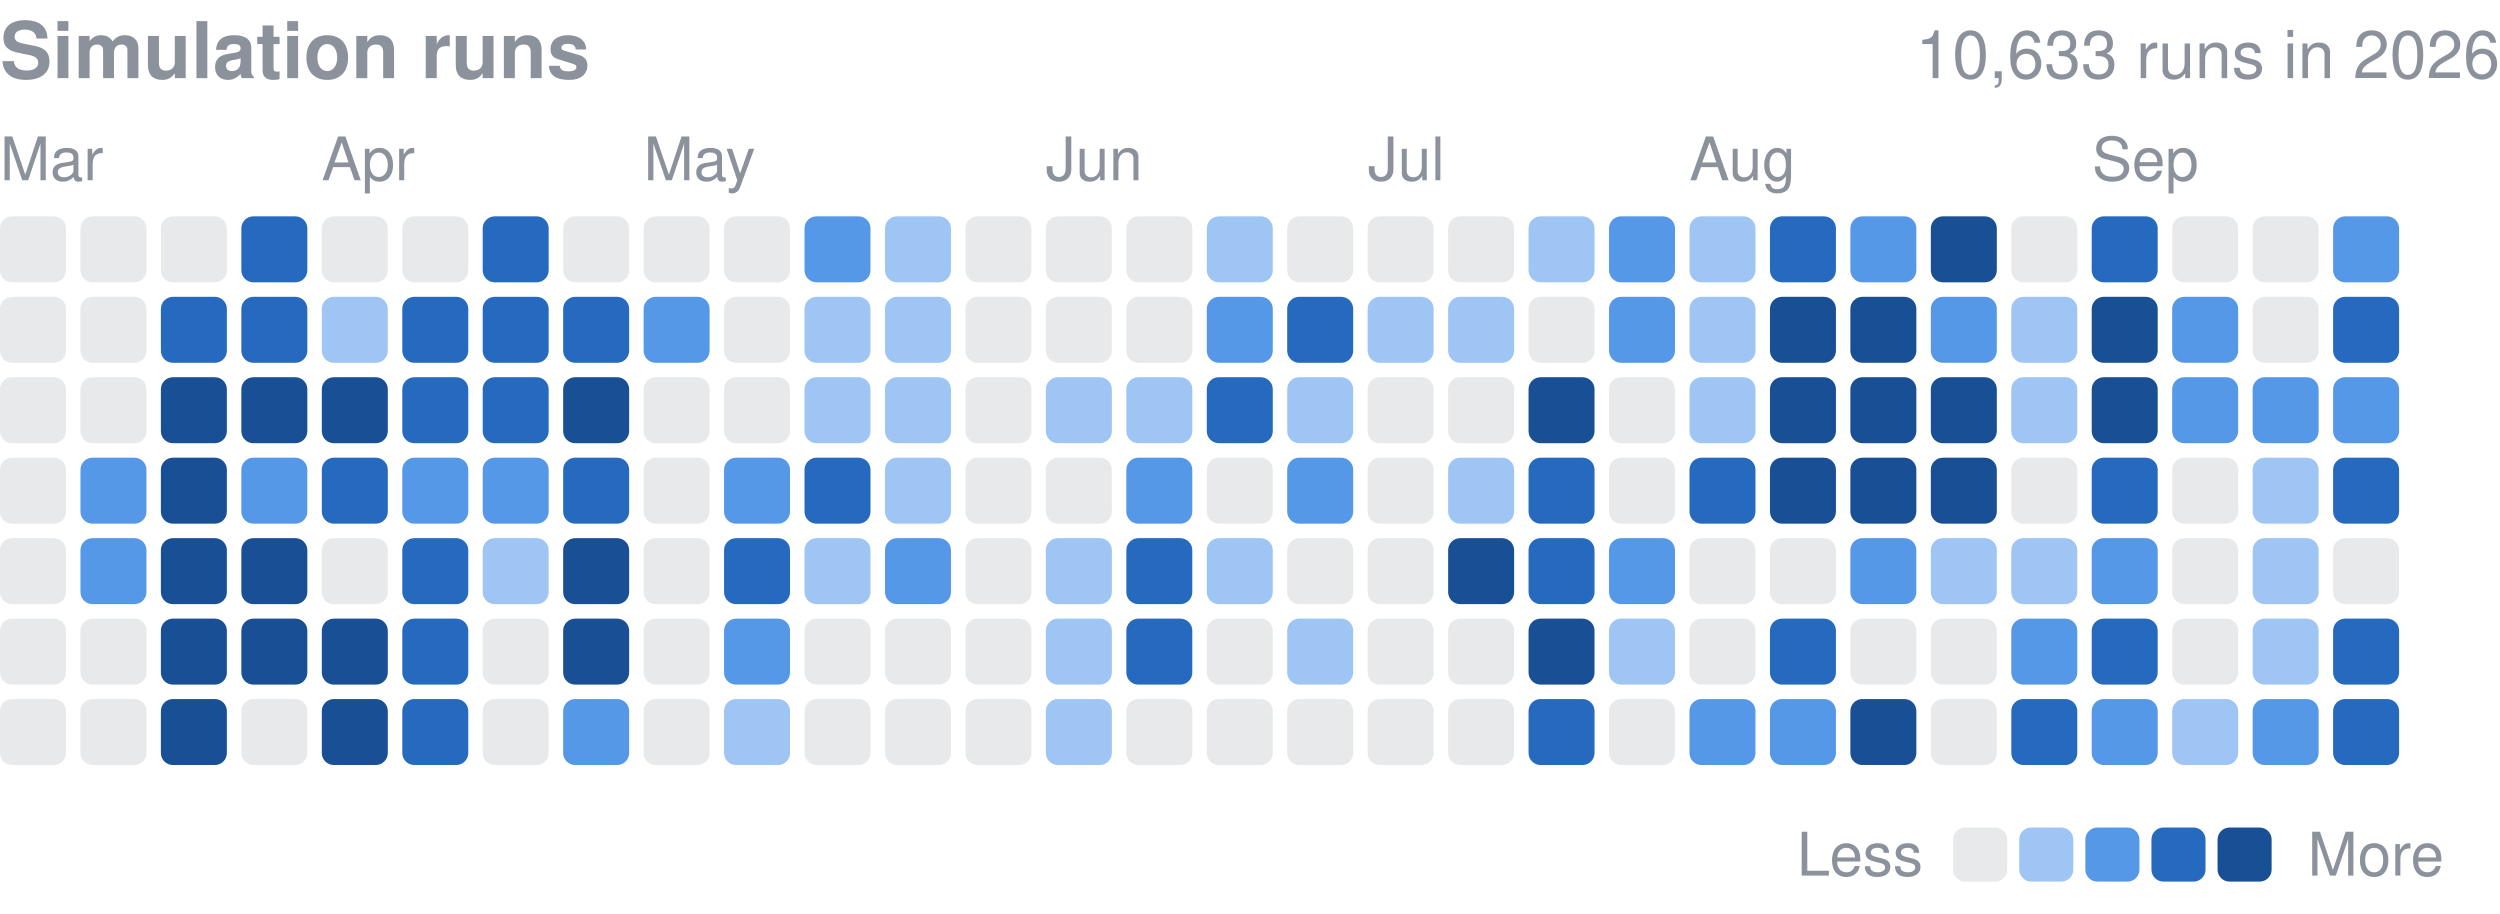
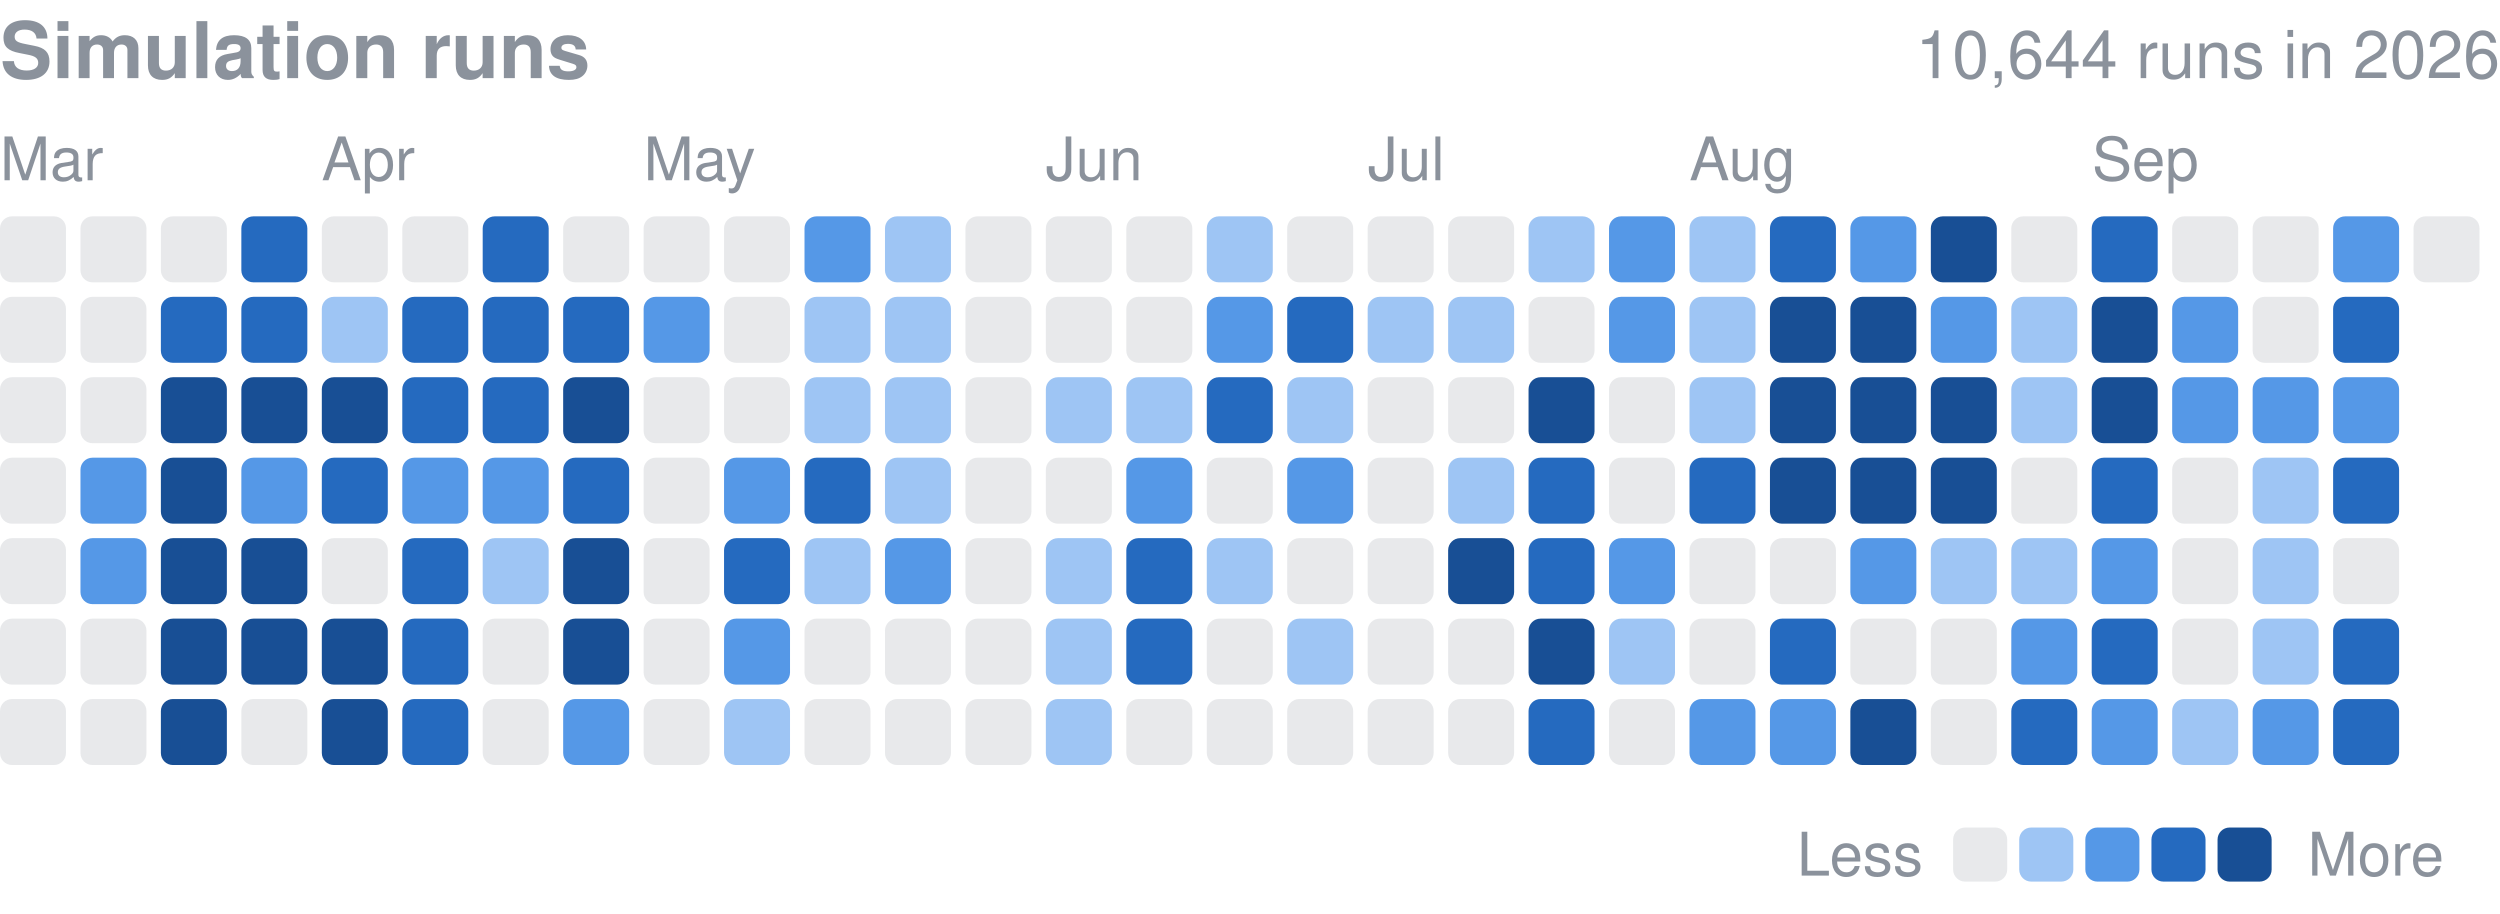
<svg xmlns="http://www.w3.org/2000/svg" width="416" height="152" viewBox="0 0 416 152" role="img" aria-label="Finished simulation runs per day in 2026">
  <style>text{font-family:-apple-system,BlinkMacSystemFont,"Segoe UI",Helvetica,Arial,sans-serif}</style>
  <text x="0" y="13" font-size="13" font-weight="600" fill="#8b929c">Simulation runs</text>
-   <text x="416" y="13" font-size="11" fill="#8b929c" text-anchor="end">10,633 runs in 2026</text>
+   <text x="416" y="13" font-size="11" fill="#8b929c" text-anchor="end">10,644 runs in 2026</text>
  <text x="0.0" y="30" font-size="10" fill="#8b929c">Mar</text>
  <text x="53.5" y="30" font-size="10" fill="#8b929c">Apr</text>
  <text x="107.1" y="30" font-size="10" fill="#8b929c">May</text>
  <text x="174.0" y="30" font-size="10" fill="#8b929c">Jun</text>
  <text x="227.6" y="30" font-size="10" fill="#8b929c">Jul</text>
  <text x="281.1" y="30" font-size="10" fill="#8b929c">Aug</text>
  <text x="348.1" y="30" font-size="10" fill="#8b929c">Sep</text>
  <rect x="0.00" y="36.00" width="10.98" height="10.98" rx="2.0" fill="#8b929c" opacity="0.2" />
  <rect x="0.00" y="49.39" width="10.98" height="10.98" rx="2.0" fill="#8b929c" opacity="0.2" />
  <rect x="0.00" y="62.77" width="10.98" height="10.98" rx="2.0" fill="#8b929c" opacity="0.2" />
  <rect x="0.00" y="76.16" width="10.98" height="10.98" rx="2.0" fill="#8b929c" opacity="0.2" />
  <rect x="0.00" y="89.55" width="10.98" height="10.98" rx="2.0" fill="#8b929c" opacity="0.2" />
  <rect x="0.00" y="102.94" width="10.98" height="10.98" rx="2.0" fill="#8b929c" opacity="0.2" />
  <rect x="0.00" y="116.32" width="10.98" height="10.98" rx="2.0" fill="#8b929c" opacity="0.2" />
  <rect x="13.39" y="36.00" width="10.98" height="10.98" rx="2.0" fill="#8b929c" opacity="0.2" />
  <rect x="13.39" y="49.39" width="10.98" height="10.98" rx="2.0" fill="#8b929c" opacity="0.2" />
  <rect x="13.39" y="62.77" width="10.98" height="10.98" rx="2.0" fill="#8b929c" opacity="0.2" />
  <rect x="13.39" y="76.16" width="10.98" height="10.98" rx="2.0" fill="#5598e7" />
  <rect x="13.39" y="89.55" width="10.98" height="10.98" rx="2.0" fill="#5598e7" />
  <rect x="13.39" y="102.94" width="10.98" height="10.98" rx="2.0" fill="#8b929c" opacity="0.2" />
  <rect x="13.39" y="116.32" width="10.98" height="10.98" rx="2.0" fill="#8b929c" opacity="0.2" />
  <rect x="26.77" y="36.00" width="10.98" height="10.98" rx="2.0" fill="#8b929c" opacity="0.2" />
  <rect x="26.77" y="49.39" width="10.98" height="10.98" rx="2.0" fill="#256abf" />
  <rect x="26.77" y="62.77" width="10.98" height="10.98" rx="2.0" fill="#184f95" />
  <rect x="26.77" y="76.16" width="10.98" height="10.98" rx="2.0" fill="#184f95" />
  <rect x="26.77" y="89.55" width="10.98" height="10.98" rx="2.0" fill="#184f95" />
  <rect x="26.77" y="102.94" width="10.98" height="10.98" rx="2.0" fill="#184f95" />
  <rect x="26.77" y="116.32" width="10.98" height="10.98" rx="2.0" fill="#184f95" />
  <rect x="40.16" y="36.00" width="10.98" height="10.98" rx="2.0" fill="#256abf" />
  <rect x="40.16" y="49.39" width="10.98" height="10.98" rx="2.0" fill="#256abf" />
  <rect x="40.16" y="62.77" width="10.98" height="10.98" rx="2.0" fill="#184f95" />
  <rect x="40.16" y="76.16" width="10.98" height="10.98" rx="2.0" fill="#5598e7" />
  <rect x="40.16" y="89.55" width="10.98" height="10.98" rx="2.0" fill="#184f95" />
  <rect x="40.16" y="102.94" width="10.98" height="10.98" rx="2.0" fill="#184f95" />
  <rect x="40.16" y="116.32" width="10.98" height="10.98" rx="2.0" fill="#8b929c" opacity="0.2" />
  <rect x="53.55" y="36.00" width="10.98" height="10.98" rx="2.0" fill="#8b929c" opacity="0.2" />
  <rect x="53.55" y="49.39" width="10.98" height="10.98" rx="2.0" fill="#9ec5f4" />
  <rect x="53.55" y="62.77" width="10.98" height="10.98" rx="2.0" fill="#184f95" />
  <rect x="53.55" y="76.16" width="10.98" height="10.98" rx="2.0" fill="#256abf" />
  <rect x="53.55" y="89.55" width="10.98" height="10.98" rx="2.0" fill="#8b929c" opacity="0.2" />
  <rect x="53.55" y="102.94" width="10.98" height="10.98" rx="2.0" fill="#184f95" />
  <rect x="53.55" y="116.32" width="10.98" height="10.98" rx="2.0" fill="#184f95" />
  <rect x="66.94" y="36.00" width="10.98" height="10.98" rx="2.0" fill="#8b929c" opacity="0.2" />
  <rect x="66.94" y="49.39" width="10.98" height="10.98" rx="2.0" fill="#256abf" />
  <rect x="66.94" y="62.77" width="10.98" height="10.98" rx="2.0" fill="#256abf" />
  <rect x="66.94" y="76.16" width="10.98" height="10.98" rx="2.0" fill="#5598e7" />
  <rect x="66.94" y="89.55" width="10.98" height="10.98" rx="2.0" fill="#256abf" />
  <rect x="66.94" y="102.94" width="10.98" height="10.98" rx="2.0" fill="#256abf" />
  <rect x="66.94" y="116.32" width="10.98" height="10.98" rx="2.0" fill="#256abf" />
  <rect x="80.32" y="36.00" width="10.98" height="10.98" rx="2.0" fill="#256abf" />
  <rect x="80.32" y="49.39" width="10.98" height="10.98" rx="2.0" fill="#256abf" />
  <rect x="80.32" y="62.77" width="10.98" height="10.98" rx="2.0" fill="#256abf" />
  <rect x="80.32" y="76.16" width="10.98" height="10.98" rx="2.0" fill="#5598e7" />
  <rect x="80.32" y="89.55" width="10.98" height="10.98" rx="2.0" fill="#9ec5f4" />
  <rect x="80.32" y="102.94" width="10.98" height="10.98" rx="2.0" fill="#8b929c" opacity="0.2" />
  <rect x="80.32" y="116.32" width="10.98" height="10.98" rx="2.0" fill="#8b929c" opacity="0.2" />
  <rect x="93.71" y="36.00" width="10.98" height="10.98" rx="2.0" fill="#8b929c" opacity="0.2" />
  <rect x="93.71" y="49.39" width="10.98" height="10.98" rx="2.0" fill="#256abf" />
  <rect x="93.71" y="62.77" width="10.98" height="10.98" rx="2.0" fill="#184f95" />
  <rect x="93.71" y="76.16" width="10.98" height="10.98" rx="2.0" fill="#256abf" />
  <rect x="93.71" y="89.55" width="10.98" height="10.98" rx="2.0" fill="#184f95" />
  <rect x="93.71" y="102.94" width="10.98" height="10.98" rx="2.0" fill="#184f95" />
  <rect x="93.71" y="116.32" width="10.98" height="10.98" rx="2.0" fill="#5598e7" />
  <rect x="107.10" y="36.00" width="10.98" height="10.98" rx="2.0" fill="#8b929c" opacity="0.2" />
  <rect x="107.10" y="49.39" width="10.98" height="10.98" rx="2.0" fill="#5598e7" />
  <rect x="107.10" y="62.77" width="10.98" height="10.98" rx="2.0" fill="#8b929c" opacity="0.2" />
  <rect x="107.10" y="76.16" width="10.98" height="10.98" rx="2.0" fill="#8b929c" opacity="0.2" />
  <rect x="107.10" y="89.55" width="10.98" height="10.98" rx="2.0" fill="#8b929c" opacity="0.2" />
  <rect x="107.10" y="102.94" width="10.98" height="10.98" rx="2.0" fill="#8b929c" opacity="0.2" />
  <rect x="107.10" y="116.32" width="10.98" height="10.98" rx="2.0" fill="#8b929c" opacity="0.2" />
  <rect x="120.48" y="36.00" width="10.98" height="10.98" rx="2.0" fill="#8b929c" opacity="0.2" />
  <rect x="120.48" y="49.39" width="10.98" height="10.98" rx="2.0" fill="#8b929c" opacity="0.2" />
  <rect x="120.48" y="62.77" width="10.98" height="10.98" rx="2.0" fill="#8b929c" opacity="0.2" />
  <rect x="120.48" y="76.16" width="10.98" height="10.98" rx="2.0" fill="#5598e7" />
  <rect x="120.48" y="89.55" width="10.98" height="10.98" rx="2.0" fill="#256abf" />
  <rect x="120.48" y="102.94" width="10.98" height="10.98" rx="2.0" fill="#5598e7" />
  <rect x="120.48" y="116.32" width="10.98" height="10.98" rx="2.0" fill="#9ec5f4" />
  <rect x="133.87" y="36.00" width="10.98" height="10.98" rx="2.0" fill="#5598e7" />
  <rect x="133.87" y="49.39" width="10.98" height="10.98" rx="2.0" fill="#9ec5f4" />
  <rect x="133.87" y="62.77" width="10.98" height="10.98" rx="2.0" fill="#9ec5f4" />
  <rect x="133.87" y="76.16" width="10.98" height="10.98" rx="2.0" fill="#256abf" />
  <rect x="133.87" y="89.55" width="10.98" height="10.98" rx="2.0" fill="#9ec5f4" />
  <rect x="133.87" y="102.94" width="10.98" height="10.98" rx="2.0" fill="#8b929c" opacity="0.2" />
  <rect x="133.87" y="116.32" width="10.98" height="10.98" rx="2.0" fill="#8b929c" opacity="0.2" />
  <rect x="147.26" y="36.00" width="10.98" height="10.98" rx="2.0" fill="#9ec5f4" />
  <rect x="147.26" y="49.39" width="10.98" height="10.98" rx="2.0" fill="#9ec5f4" />
  <rect x="147.26" y="62.77" width="10.98" height="10.98" rx="2.0" fill="#9ec5f4" />
  <rect x="147.26" y="76.16" width="10.98" height="10.98" rx="2.0" fill="#9ec5f4" />
  <rect x="147.26" y="89.55" width="10.98" height="10.98" rx="2.0" fill="#5598e7" />
  <rect x="147.26" y="102.94" width="10.98" height="10.98" rx="2.0" fill="#8b929c" opacity="0.2" />
  <rect x="147.26" y="116.32" width="10.98" height="10.98" rx="2.0" fill="#8b929c" opacity="0.2" />
  <rect x="160.65" y="36.00" width="10.98" height="10.98" rx="2.0" fill="#8b929c" opacity="0.2" />
  <rect x="160.65" y="49.39" width="10.98" height="10.98" rx="2.0" fill="#8b929c" opacity="0.2" />
  <rect x="160.65" y="62.77" width="10.98" height="10.98" rx="2.0" fill="#8b929c" opacity="0.2" />
  <rect x="160.65" y="76.16" width="10.98" height="10.98" rx="2.0" fill="#8b929c" opacity="0.2" />
  <rect x="160.65" y="89.55" width="10.98" height="10.98" rx="2.0" fill="#8b929c" opacity="0.2" />
  <rect x="160.65" y="102.94" width="10.98" height="10.98" rx="2.0" fill="#8b929c" opacity="0.2" />
  <rect x="160.65" y="116.32" width="10.98" height="10.98" rx="2.0" fill="#8b929c" opacity="0.2" />
  <rect x="174.03" y="36.00" width="10.98" height="10.98" rx="2.0" fill="#8b929c" opacity="0.2" />
  <rect x="174.03" y="49.39" width="10.98" height="10.98" rx="2.0" fill="#8b929c" opacity="0.2" />
  <rect x="174.03" y="62.77" width="10.98" height="10.98" rx="2.0" fill="#9ec5f4" />
  <rect x="174.03" y="76.16" width="10.98" height="10.98" rx="2.0" fill="#8b929c" opacity="0.2" />
  <rect x="174.03" y="89.55" width="10.98" height="10.98" rx="2.0" fill="#9ec5f4" />
  <rect x="174.03" y="102.94" width="10.98" height="10.98" rx="2.0" fill="#9ec5f4" />
  <rect x="174.03" y="116.32" width="10.98" height="10.98" rx="2.0" fill="#9ec5f4" />
  <rect x="187.42" y="36.00" width="10.98" height="10.98" rx="2.0" fill="#8b929c" opacity="0.2" />
  <rect x="187.42" y="49.39" width="10.98" height="10.98" rx="2.0" fill="#8b929c" opacity="0.2" />
  <rect x="187.42" y="62.77" width="10.98" height="10.98" rx="2.0" fill="#9ec5f4" />
  <rect x="187.42" y="76.16" width="10.98" height="10.98" rx="2.0" fill="#5598e7" />
  <rect x="187.42" y="89.55" width="10.98" height="10.98" rx="2.0" fill="#256abf" />
  <rect x="187.42" y="102.94" width="10.98" height="10.98" rx="2.0" fill="#256abf" />
  <rect x="187.42" y="116.32" width="10.98" height="10.98" rx="2.0" fill="#8b929c" opacity="0.2" />
  <rect x="200.81" y="36.00" width="10.98" height="10.98" rx="2.0" fill="#9ec5f4" />
  <rect x="200.81" y="49.39" width="10.98" height="10.98" rx="2.0" fill="#5598e7" />
  <rect x="200.81" y="62.77" width="10.98" height="10.98" rx="2.0" fill="#256abf" />
  <rect x="200.81" y="76.16" width="10.98" height="10.98" rx="2.0" fill="#8b929c" opacity="0.2" />
  <rect x="200.81" y="89.55" width="10.98" height="10.98" rx="2.0" fill="#9ec5f4" />
  <rect x="200.81" y="102.94" width="10.98" height="10.98" rx="2.0" fill="#8b929c" opacity="0.2" />
  <rect x="200.81" y="116.32" width="10.98" height="10.98" rx="2.0" fill="#8b929c" opacity="0.2" />
  <rect x="214.19" y="36.00" width="10.98" height="10.98" rx="2.0" fill="#8b929c" opacity="0.2" />
  <rect x="214.19" y="49.39" width="10.98" height="10.98" rx="2.0" fill="#256abf" />
  <rect x="214.19" y="62.77" width="10.98" height="10.98" rx="2.0" fill="#9ec5f4" />
  <rect x="214.19" y="76.16" width="10.98" height="10.98" rx="2.0" fill="#5598e7" />
  <rect x="214.19" y="89.55" width="10.98" height="10.98" rx="2.0" fill="#8b929c" opacity="0.2" />
  <rect x="214.19" y="102.94" width="10.98" height="10.98" rx="2.0" fill="#9ec5f4" />
  <rect x="214.19" y="116.32" width="10.98" height="10.98" rx="2.0" fill="#8b929c" opacity="0.2" />
  <rect x="227.58" y="36.00" width="10.98" height="10.98" rx="2.0" fill="#8b929c" opacity="0.2" />
  <rect x="227.58" y="49.39" width="10.98" height="10.98" rx="2.0" fill="#9ec5f4" />
  <rect x="227.58" y="62.77" width="10.98" height="10.98" rx="2.0" fill="#8b929c" opacity="0.2" />
  <rect x="227.58" y="76.16" width="10.98" height="10.98" rx="2.0" fill="#8b929c" opacity="0.2" />
  <rect x="227.58" y="89.55" width="10.98" height="10.98" rx="2.0" fill="#8b929c" opacity="0.2" />
  <rect x="227.58" y="102.94" width="10.98" height="10.98" rx="2.0" fill="#8b929c" opacity="0.2" />
  <rect x="227.58" y="116.32" width="10.98" height="10.98" rx="2.0" fill="#8b929c" opacity="0.2" />
  <rect x="240.97" y="36.00" width="10.98" height="10.98" rx="2.0" fill="#8b929c" opacity="0.2" />
  <rect x="240.97" y="49.39" width="10.98" height="10.98" rx="2.0" fill="#9ec5f4" />
  <rect x="240.97" y="62.77" width="10.98" height="10.98" rx="2.0" fill="#8b929c" opacity="0.2" />
  <rect x="240.97" y="76.16" width="10.98" height="10.98" rx="2.0" fill="#9ec5f4" />
  <rect x="240.97" y="89.55" width="10.98" height="10.98" rx="2.0" fill="#184f95" />
  <rect x="240.97" y="102.94" width="10.98" height="10.98" rx="2.0" fill="#8b929c" opacity="0.2" />
  <rect x="240.97" y="116.32" width="10.98" height="10.98" rx="2.0" fill="#8b929c" opacity="0.2" />
  <rect x="254.35" y="36.00" width="10.98" height="10.98" rx="2.0" fill="#9ec5f4" />
  <rect x="254.35" y="49.39" width="10.98" height="10.98" rx="2.0" fill="#8b929c" opacity="0.2" />
  <rect x="254.35" y="62.77" width="10.98" height="10.98" rx="2.0" fill="#184f95" />
  <rect x="254.35" y="76.16" width="10.98" height="10.98" rx="2.0" fill="#256abf" />
  <rect x="254.35" y="89.55" width="10.98" height="10.98" rx="2.0" fill="#256abf" />
  <rect x="254.35" y="102.94" width="10.98" height="10.98" rx="2.0" fill="#184f95" />
  <rect x="254.35" y="116.32" width="10.98" height="10.98" rx="2.0" fill="#256abf" />
  <rect x="267.74" y="36.00" width="10.98" height="10.98" rx="2.0" fill="#5598e7" />
  <rect x="267.74" y="49.39" width="10.98" height="10.98" rx="2.0" fill="#5598e7" />
  <rect x="267.74" y="62.77" width="10.98" height="10.98" rx="2.0" fill="#8b929c" opacity="0.2" />
  <rect x="267.74" y="76.16" width="10.98" height="10.98" rx="2.0" fill="#8b929c" opacity="0.2" />
  <rect x="267.74" y="89.55" width="10.98" height="10.98" rx="2.0" fill="#5598e7" />
  <rect x="267.74" y="102.94" width="10.98" height="10.98" rx="2.0" fill="#9ec5f4" />
  <rect x="267.74" y="116.32" width="10.98" height="10.98" rx="2.0" fill="#8b929c" opacity="0.2" />
  <rect x="281.13" y="36.00" width="10.98" height="10.98" rx="2.0" fill="#9ec5f4" />
  <rect x="281.13" y="49.39" width="10.98" height="10.98" rx="2.0" fill="#9ec5f4" />
  <rect x="281.13" y="62.77" width="10.98" height="10.98" rx="2.0" fill="#9ec5f4" />
  <rect x="281.13" y="76.16" width="10.98" height="10.98" rx="2.0" fill="#256abf" />
  <rect x="281.13" y="89.55" width="10.98" height="10.98" rx="2.0" fill="#8b929c" opacity="0.2" />
  <rect x="281.13" y="102.94" width="10.98" height="10.98" rx="2.0" fill="#8b929c" opacity="0.2" />
  <rect x="281.13" y="116.32" width="10.98" height="10.98" rx="2.0" fill="#5598e7" />
  <rect x="294.52" y="36.00" width="10.98" height="10.98" rx="2.0" fill="#256abf" />
  <rect x="294.52" y="49.39" width="10.98" height="10.98" rx="2.0" fill="#184f95" />
  <rect x="294.52" y="62.77" width="10.98" height="10.98" rx="2.0" fill="#184f95" />
  <rect x="294.52" y="76.16" width="10.98" height="10.98" rx="2.0" fill="#184f95" />
  <rect x="294.52" y="89.55" width="10.98" height="10.98" rx="2.0" fill="#8b929c" opacity="0.2" />
  <rect x="294.52" y="102.94" width="10.98" height="10.98" rx="2.0" fill="#256abf" />
  <rect x="294.52" y="116.32" width="10.98" height="10.98" rx="2.0" fill="#5598e7" />
  <rect x="307.90" y="36.00" width="10.98" height="10.98" rx="2.0" fill="#5598e7" />
  <rect x="307.90" y="49.39" width="10.98" height="10.98" rx="2.0" fill="#184f95" />
  <rect x="307.90" y="62.77" width="10.98" height="10.98" rx="2.0" fill="#184f95" />
  <rect x="307.90" y="76.16" width="10.98" height="10.98" rx="2.0" fill="#184f95" />
  <rect x="307.90" y="89.55" width="10.98" height="10.98" rx="2.0" fill="#5598e7" />
  <rect x="307.90" y="102.94" width="10.98" height="10.98" rx="2.0" fill="#8b929c" opacity="0.2" />
  <rect x="307.90" y="116.32" width="10.98" height="10.98" rx="2.0" fill="#184f95" />
  <rect x="321.29" y="36.00" width="10.98" height="10.98" rx="2.0" fill="#184f95" />
  <rect x="321.29" y="49.39" width="10.98" height="10.98" rx="2.0" fill="#5598e7" />
  <rect x="321.29" y="62.77" width="10.98" height="10.98" rx="2.0" fill="#184f95" />
  <rect x="321.29" y="76.16" width="10.98" height="10.98" rx="2.0" fill="#184f95" />
  <rect x="321.29" y="89.55" width="10.98" height="10.98" rx="2.0" fill="#9ec5f4" />
  <rect x="321.29" y="102.94" width="10.98" height="10.98" rx="2.0" fill="#8b929c" opacity="0.2" />
  <rect x="321.29" y="116.32" width="10.98" height="10.98" rx="2.0" fill="#8b929c" opacity="0.2" />
  <rect x="334.68" y="36.00" width="10.98" height="10.98" rx="2.0" fill="#8b929c" opacity="0.2" />
  <rect x="334.68" y="49.39" width="10.98" height="10.98" rx="2.0" fill="#9ec5f4" />
  <rect x="334.68" y="62.77" width="10.98" height="10.98" rx="2.0" fill="#9ec5f4" />
  <rect x="334.68" y="76.16" width="10.98" height="10.98" rx="2.0" fill="#8b929c" opacity="0.2" />
  <rect x="334.68" y="89.55" width="10.98" height="10.98" rx="2.0" fill="#9ec5f4" />
  <rect x="334.68" y="102.94" width="10.98" height="10.98" rx="2.0" fill="#5598e7" />
  <rect x="334.68" y="116.32" width="10.98" height="10.98" rx="2.0" fill="#256abf" />
  <rect x="348.06" y="36.00" width="10.98" height="10.98" rx="2.0" fill="#256abf" />
  <rect x="348.06" y="49.39" width="10.98" height="10.98" rx="2.0" fill="#184f95" />
  <rect x="348.06" y="62.77" width="10.98" height="10.98" rx="2.0" fill="#184f95" />
  <rect x="348.06" y="76.16" width="10.98" height="10.98" rx="2.0" fill="#256abf" />
  <rect x="348.06" y="89.55" width="10.98" height="10.98" rx="2.0" fill="#5598e7" />
  <rect x="348.06" y="102.94" width="10.98" height="10.98" rx="2.0" fill="#256abf" />
  <rect x="348.06" y="116.32" width="10.98" height="10.98" rx="2.0" fill="#5598e7" />
  <rect x="361.45" y="36.00" width="10.98" height="10.98" rx="2.0" fill="#8b929c" opacity="0.2" />
  <rect x="361.45" y="49.39" width="10.98" height="10.98" rx="2.0" fill="#5598e7" />
  <rect x="361.45" y="62.77" width="10.98" height="10.98" rx="2.0" fill="#5598e7" />
  <rect x="361.45" y="76.16" width="10.98" height="10.98" rx="2.0" fill="#8b929c" opacity="0.2" />
  <rect x="361.45" y="89.55" width="10.98" height="10.98" rx="2.0" fill="#8b929c" opacity="0.2" />
  <rect x="361.45" y="102.94" width="10.98" height="10.98" rx="2.0" fill="#8b929c" opacity="0.2" />
  <rect x="361.45" y="116.32" width="10.98" height="10.98" rx="2.0" fill="#9ec5f4" />
  <rect x="374.84" y="36.00" width="10.98" height="10.98" rx="2.0" fill="#8b929c" opacity="0.2" />
  <rect x="374.84" y="49.39" width="10.98" height="10.98" rx="2.0" fill="#8b929c" opacity="0.2" />
  <rect x="374.84" y="62.77" width="10.98" height="10.98" rx="2.0" fill="#5598e7" />
  <rect x="374.84" y="76.16" width="10.98" height="10.98" rx="2.0" fill="#9ec5f4" />
  <rect x="374.84" y="89.55" width="10.98" height="10.98" rx="2.0" fill="#9ec5f4" />
  <rect x="374.84" y="102.94" width="10.98" height="10.98" rx="2.0" fill="#9ec5f4" />
  <rect x="374.84" y="116.32" width="10.98" height="10.98" rx="2.0" fill="#5598e7" />
  <rect x="388.23" y="36.00" width="10.98" height="10.98" rx="2.0" fill="#5598e7" />
  <rect x="388.23" y="49.39" width="10.98" height="10.98" rx="2.0" fill="#256abf" />
  <rect x="388.23" y="62.77" width="10.98" height="10.98" rx="2.0" fill="#5598e7" />
  <rect x="388.23" y="76.16" width="10.98" height="10.98" rx="2.0" fill="#256abf" />
  <rect x="388.23" y="89.55" width="10.98" height="10.98" rx="2.0" fill="#8b929c" opacity="0.2" />
  <rect x="388.23" y="102.94" width="10.98" height="10.98" rx="2.0" fill="#256abf" />
  <rect x="388.23" y="116.32" width="10.98" height="10.98" rx="2.0" fill="#256abf" />
+   <rect x="401.61" y="36.00" width="10.98" height="10.98" rx="2.0" fill="#8b929c" opacity="0.2" />
  <text x="299" y="145.7" font-size="10" fill="#8b929c">Less</text>
  <rect x="325" y="137.7" width="9" height="9" rx="2.0" fill="#8b929c" opacity="0.2" />
  <rect x="336.0" y="137.7" width="9" height="9" rx="2.0" fill="#9ec5f4" />
  <rect x="347.0" y="137.7" width="9" height="9" rx="2.0" fill="#5598e7" />
  <rect x="358.0" y="137.7" width="9" height="9" rx="2.0" fill="#256abf" />
  <rect x="369.0" y="137.7" width="9" height="9" rx="2.0" fill="#184f95" />
  <text x="384.0" y="145.7" font-size="10" fill="#8b929c">More</text>
</svg>
